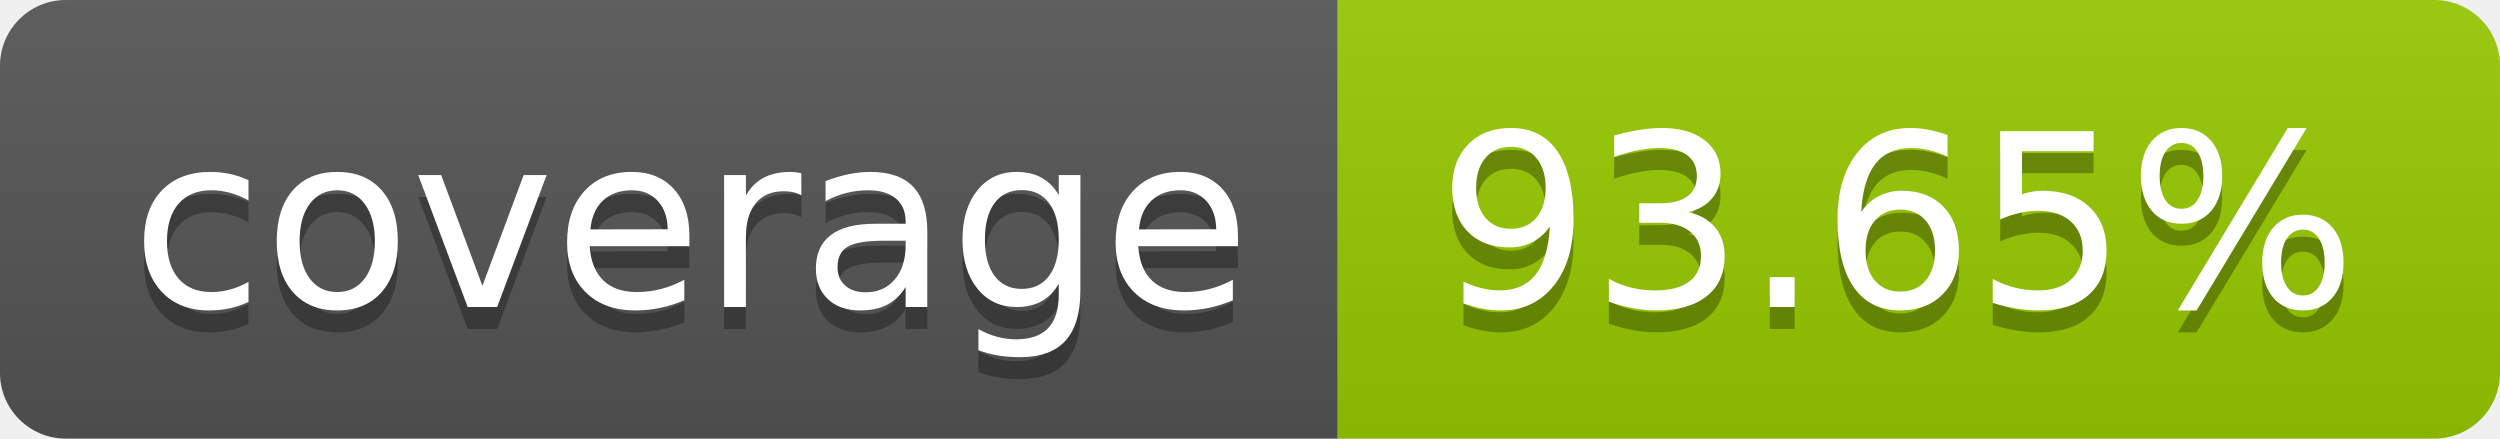
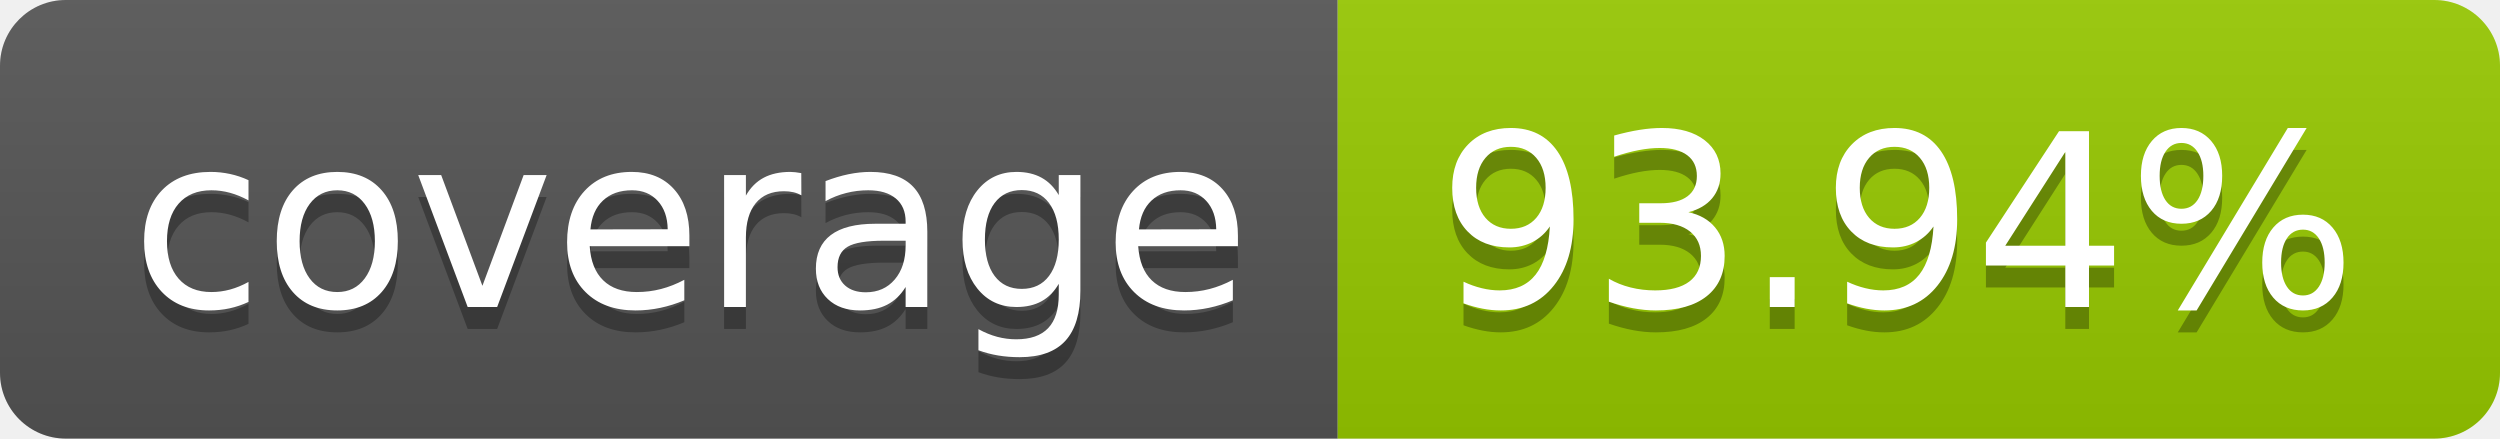
- <svg xmlns="http://www.w3.org/2000/svg" width="114" height="20" role="img" aria-label="coverage: 93.65%">
+ <svg xmlns="http://www.w3.org/2000/svg" width="114" height="20" role="img" aria-label="coverage: 93.94%">
  <linearGradient id="s" x2="0" y2="100%">
    <stop offset="0" stop-color="#bbb" stop-opacity=".1" />
    <stop offset="1" stop-opacity=".1" />
  </linearGradient>
  <clipPath id="r">
    <rect width="114" height="20" rx="3" fill="#fff" />
  </clipPath>
  <g clip-path="url(#r)">
    <rect width="61" height="20" fill="#555" />
    <rect x="61" width="53" height="20" fill="#97ca00" />
    <rect width="114" height="20" fill="url(#s)" />
  </g>
  <g fill="#fff" text-anchor="middle" font-family="Verdana,Geneva,DejaVu Sans,sans-serif" text-rendering="geometricPrecision" font-size="110">
    <text aria-hidden="true" x="315" y="150" fill="#010101" fill-opacity=".3" transform="scale(.1)" textLength="510">coverage</text>
    <text x="315" y="140" transform="scale(.1)" fill="#fff" textLength="510">coverage</text>
-     <text aria-hidden="true" x="865" y="150" fill="#010101" fill-opacity=".3" transform="scale(.1)" textLength="430">93.65%</text>
-     <text x="865" y="140" transform="scale(.1)" fill="#fff" textLength="430">93.65%</text>
+     <text aria-hidden="true" x="865" y="150" fill="#010101" fill-opacity=".3" transform="scale(.1)" textLength="430">93.94%</text>
+     <text x="865" y="140" transform="scale(.1)" fill="#fff" textLength="430">93.94%</text>
  </g>
</svg>
